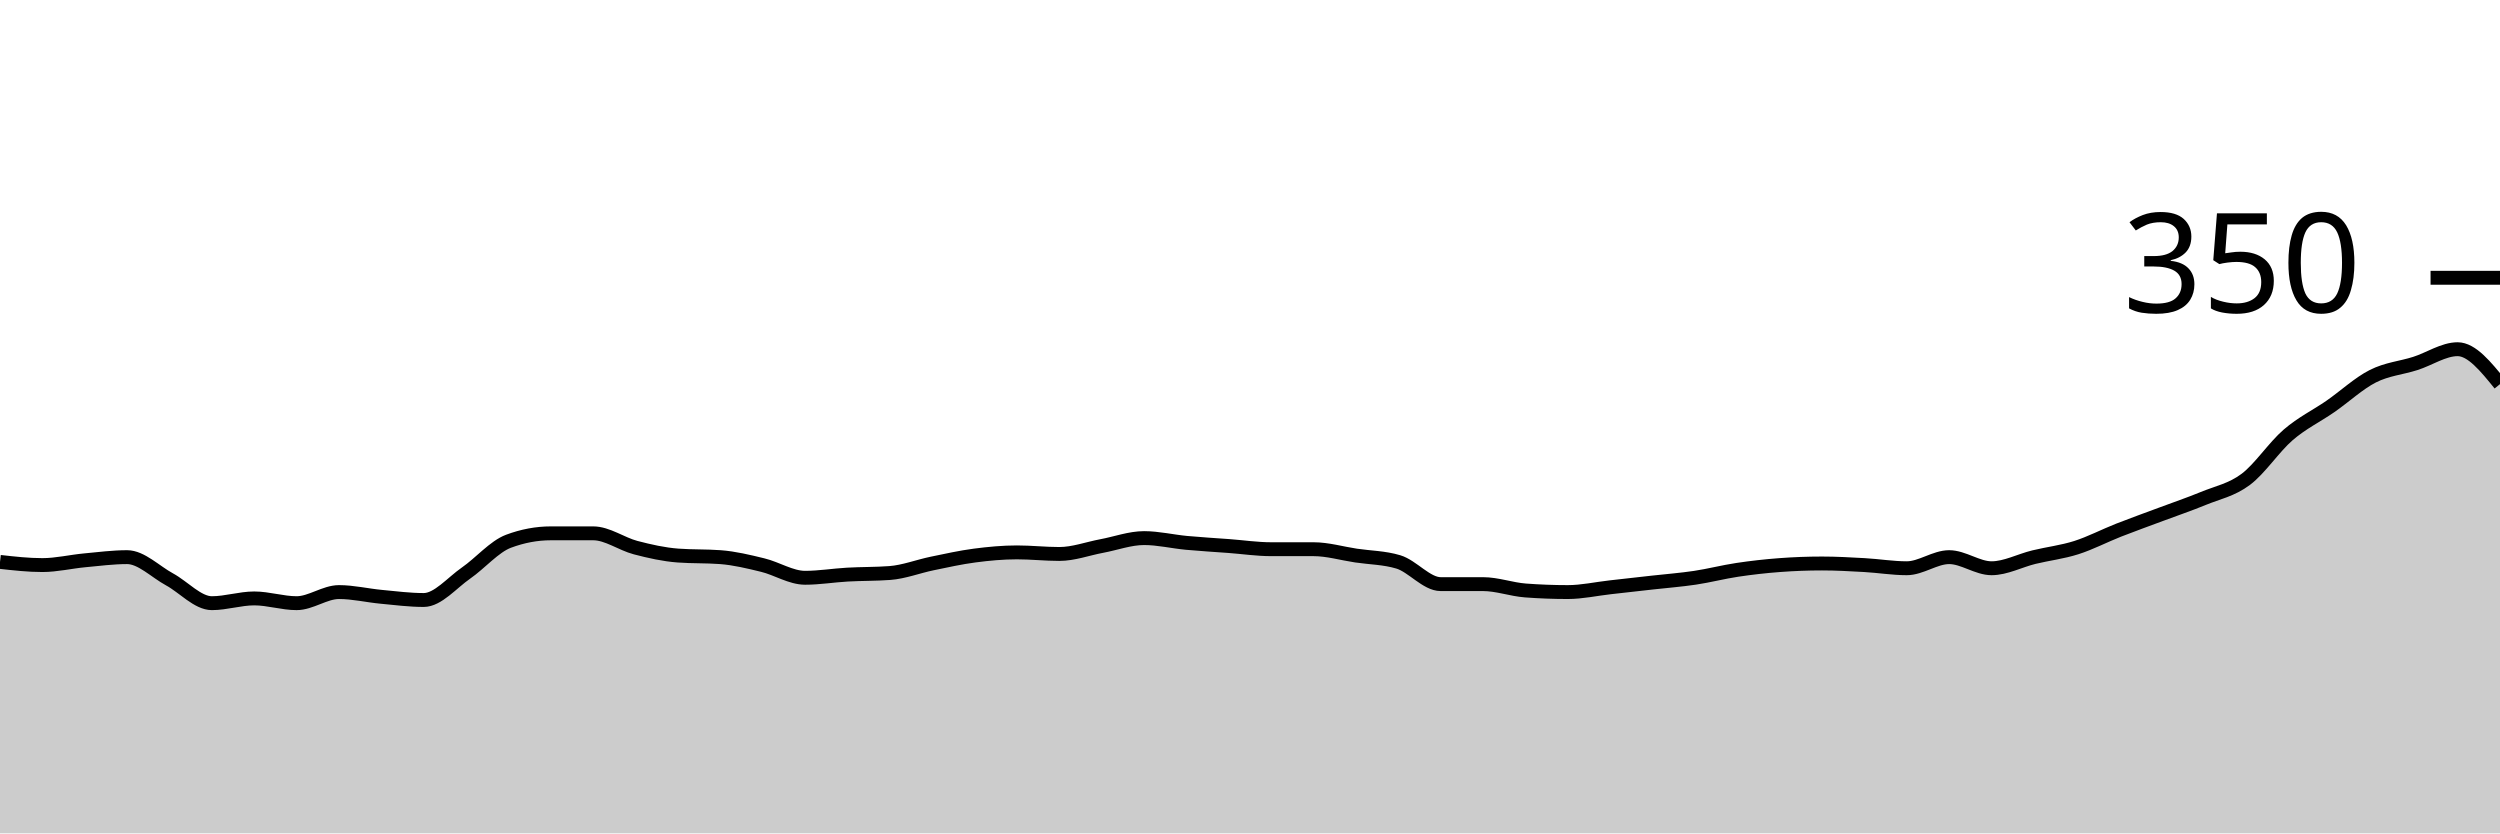
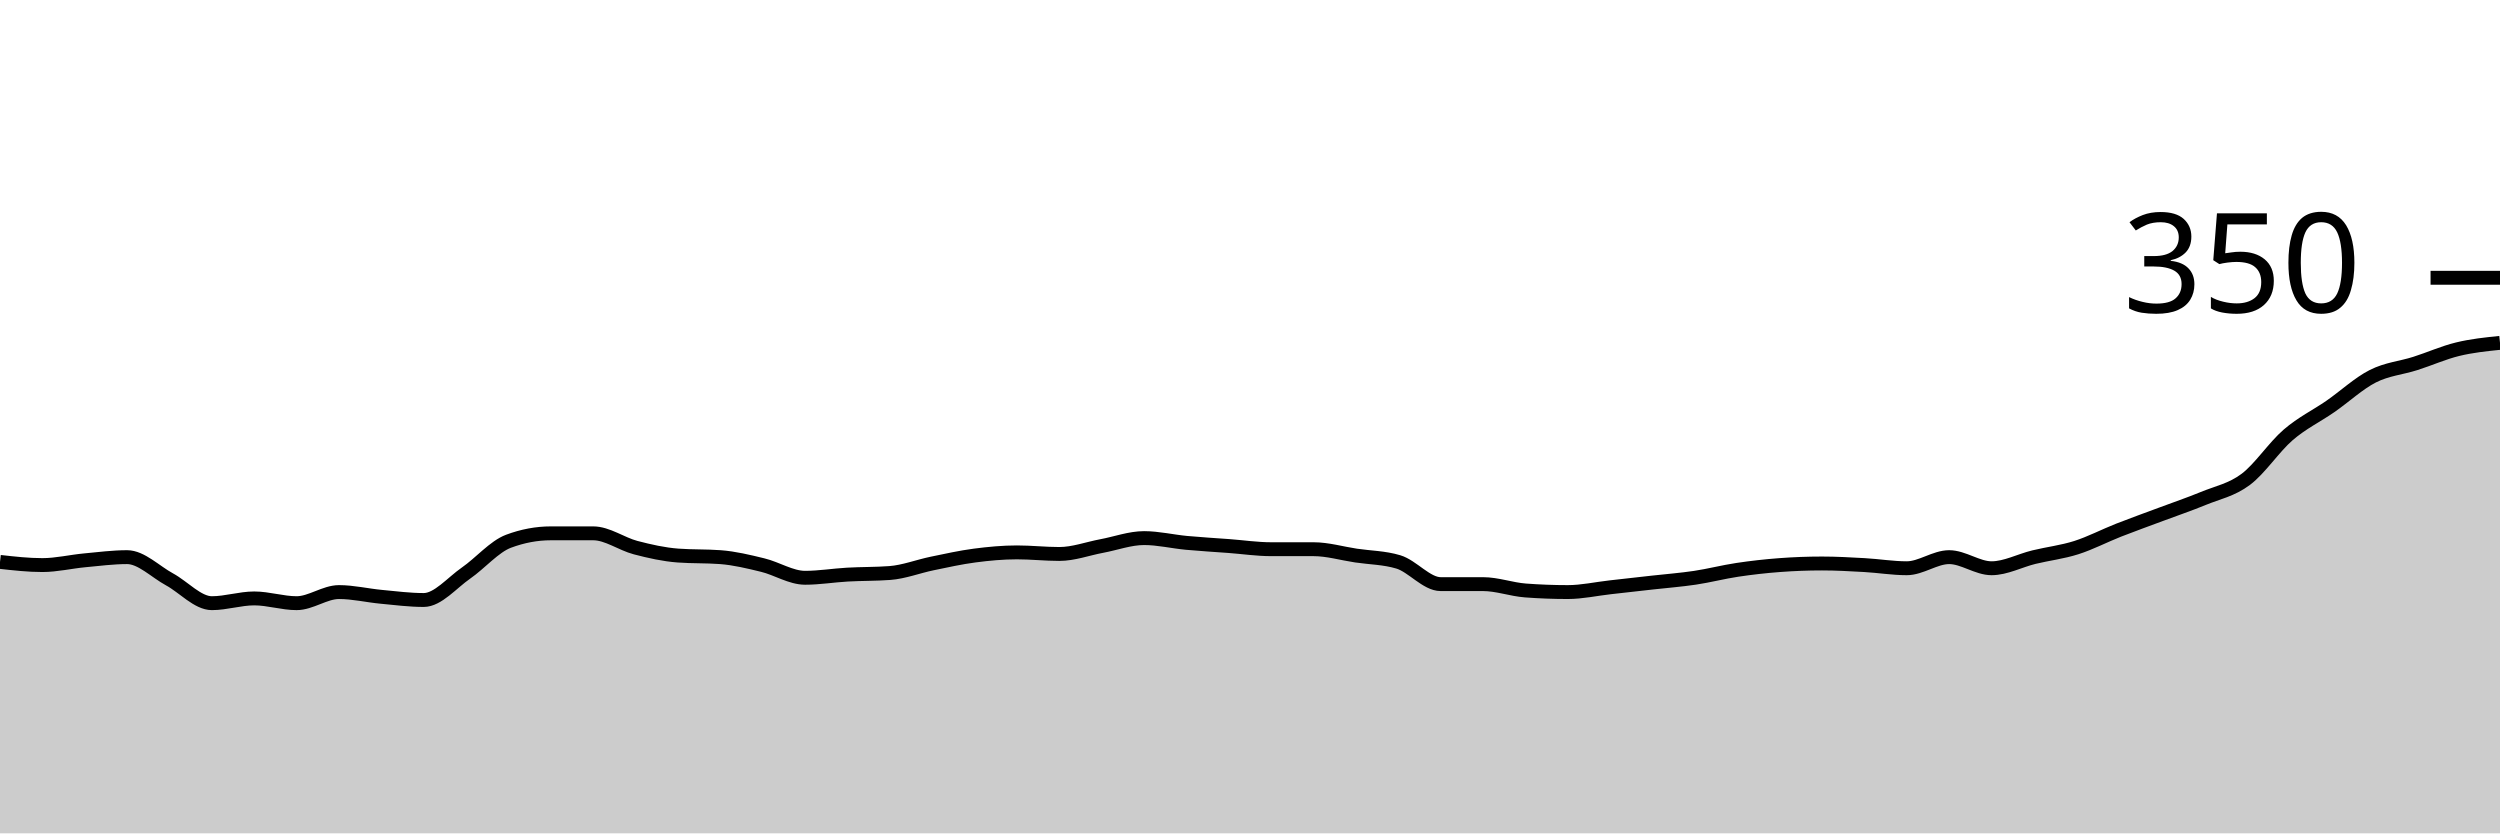
<svg xmlns="http://www.w3.org/2000/svg" viewBox="0 0 180 60">
  <g transform="translate(0,20)">
-     <path class="area" fill="rgba(0, 0, 0, 0.2)" d="M0,20.457C1.017,20.571,2.034,20.686,3.051,20.686C4.068,20.686,5.085,20.438,6.102,20.343C7.119,20.248,8.136,20.114,9.153,20.114C10.169,20.114,11.186,21.162,12.203,21.714C13.22,22.267,14.237,23.429,15.254,23.429C16.271,23.429,17.288,23.086,18.305,23.086C19.322,23.086,20.339,23.429,21.356,23.429C22.373,23.429,23.39,22.629,24.407,22.629C25.424,22.629,26.441,22.876,27.458,22.971C28.475,23.067,29.492,23.2,30.508,23.2C31.525,23.2,32.542,21.962,33.559,21.257C34.576,20.552,35.593,19.352,36.61,18.971C37.627,18.59,38.644,18.4,39.661,18.4C40.678,18.4,41.695,18.4,42.712,18.4C43.729,18.4,44.746,19.162,45.763,19.429C46.78,19.695,47.797,19.924,48.814,20C49.831,20.076,50.847,20.038,51.864,20.114C52.881,20.19,53.898,20.438,54.915,20.686C55.932,20.933,56.949,21.6,57.966,21.6C58.983,21.6,60,21.429,61.017,21.371C62.034,21.314,63.051,21.333,64.068,21.257C65.085,21.181,66.102,20.781,67.119,20.571C68.136,20.362,69.153,20.133,70.169,20C71.186,19.867,72.203,19.771,73.22,19.771C74.237,19.771,75.254,19.886,76.271,19.886C77.288,19.886,78.305,19.505,79.322,19.314C80.339,19.124,81.356,18.743,82.373,18.743C83.39,18.743,84.407,18.99,85.424,19.086C86.441,19.181,87.458,19.238,88.475,19.314C89.492,19.39,90.508,19.543,91.525,19.543C92.542,19.543,93.559,19.543,94.576,19.543C95.593,19.543,96.61,19.848,97.627,20C98.644,20.152,99.661,20.152,100.678,20.457C101.695,20.762,102.712,22.057,103.729,22.057C104.746,22.057,105.763,22.057,106.78,22.057C107.797,22.057,108.814,22.438,109.831,22.514C110.847,22.59,111.864,22.629,112.881,22.629C113.898,22.629,114.915,22.4,115.932,22.286C116.949,22.171,117.966,22.057,118.983,21.943C120,21.829,121.017,21.752,122.034,21.6C123.051,21.448,124.068,21.181,125.085,21.029C126.102,20.876,127.119,20.762,128.136,20.686C129.153,20.61,130.169,20.571,131.186,20.571C132.203,20.571,133.22,20.629,134.237,20.686C135.254,20.743,136.271,20.914,137.288,20.914C138.305,20.914,139.322,20.114,140.339,20.114C141.356,20.114,142.373,20.914,143.39,20.914C144.407,20.914,145.424,20.362,146.441,20.114C147.458,19.867,148.475,19.752,149.492,19.429C150.508,19.105,151.525,18.571,152.542,18.171C153.559,17.771,154.576,17.41,155.593,17.029C156.61,16.648,157.627,16.305,158.644,15.886C159.661,15.467,160.678,15.276,161.695,14.514C162.712,13.752,163.729,12.19,164.746,11.314C165.763,10.438,166.78,9.962,167.797,9.257C168.814,8.552,169.831,7.6,170.847,7.086C171.864,6.571,172.881,6.495,173.898,6.171C174.915,5.848,175.932,5.143,176.949,5.143C177.966,5.143,178.983,6.4,180,7.657L180,40C178.983,40,177.966,40,176.949,40C175.932,40,174.915,40,173.898,40C172.881,40,171.864,40,170.847,40C169.831,40,168.814,40,167.797,40C166.78,40,165.763,40,164.746,40C163.729,40,162.712,40,161.695,40C160.678,40,159.661,40,158.644,40C157.627,40,156.61,40,155.593,40C154.576,40,153.559,40,152.542,40C151.525,40,150.508,40,149.492,40C148.475,40,147.458,40,146.441,40C145.424,40,144.407,40,143.39,40C142.373,40,141.356,40,140.339,40C139.322,40,138.305,40,137.288,40C136.271,40,135.254,40,134.237,40C133.22,40,132.203,40,131.186,40C130.169,40,129.153,40,128.136,40C127.119,40,126.102,40,125.085,40C124.068,40,123.051,40,122.034,40C121.017,40,120,40,118.983,40C117.966,40,116.949,40,115.932,40C114.915,40,113.898,40,112.881,40C111.864,40,110.847,40,109.831,40C108.814,40,107.797,40,106.78,40C105.763,40,104.746,40,103.729,40C102.712,40,101.695,40,100.678,40C99.661,40,98.644,40,97.627,40C96.61,40,95.593,40,94.576,40C93.559,40,92.542,40,91.525,40C90.508,40,89.492,40,88.475,40C87.458,40,86.441,40,85.424,40C84.407,40,83.39,40,82.373,40C81.356,40,80.339,40,79.322,40C78.305,40,77.288,40,76.271,40C75.254,40,74.237,40,73.22,40C72.203,40,71.186,40,70.169,40C69.153,40,68.136,40,67.119,40C66.102,40,65.085,40,64.068,40C63.051,40,62.034,40,61.017,40C60,40,58.983,40,57.966,40C56.949,40,55.932,40,54.915,40C53.898,40,52.881,40,51.864,40C50.847,40,49.831,40,48.814,40C47.797,40,46.78,40,45.763,40C44.746,40,43.729,40,42.712,40C41.695,40,40.678,40,39.661,40C38.644,40,37.627,40,36.61,40C35.593,40,34.576,40,33.559,40C32.542,40,31.525,40,30.508,40C29.492,40,28.475,40,27.458,40C26.441,40,25.424,40,24.407,40C23.39,40,22.373,40,21.356,40C20.339,40,19.322,40,18.305,40C17.288,40,16.271,40,15.254,40C14.237,40,13.22,40,12.203,40C11.186,40,10.169,40,9.153,40C8.136,40,7.119,40,6.102,40C5.085,40,4.068,40,3.051,40C2.034,40,1.017,40,0,40Z" />
-     <path class="line" stroke="black" fill="none" d="M0,20.457C1.017,20.571,2.034,20.686,3.051,20.686C4.068,20.686,5.085,20.438,6.102,20.343C7.119,20.248,8.136,20.114,9.153,20.114C10.169,20.114,11.186,21.162,12.203,21.714C13.22,22.267,14.237,23.429,15.254,23.429C16.271,23.429,17.288,23.086,18.305,23.086C19.322,23.086,20.339,23.429,21.356,23.429C22.373,23.429,23.39,22.629,24.407,22.629C25.424,22.629,26.441,22.876,27.458,22.971C28.475,23.067,29.492,23.2,30.508,23.2C31.525,23.2,32.542,21.962,33.559,21.257C34.576,20.552,35.593,19.352,36.61,18.971C37.627,18.59,38.644,18.4,39.661,18.4C40.678,18.4,41.695,18.4,42.712,18.4C43.729,18.4,44.746,19.162,45.763,19.429C46.78,19.695,47.797,19.924,48.814,20C49.831,20.076,50.847,20.038,51.864,20.114C52.881,20.19,53.898,20.438,54.915,20.686C55.932,20.933,56.949,21.6,57.966,21.6C58.983,21.6,60,21.429,61.017,21.371C62.034,21.314,63.051,21.333,64.068,21.257C65.085,21.181,66.102,20.781,67.119,20.571C68.136,20.362,69.153,20.133,70.169,20C71.186,19.867,72.203,19.771,73.22,19.771C74.237,19.771,75.254,19.886,76.271,19.886C77.288,19.886,78.305,19.505,79.322,19.314C80.339,19.124,81.356,18.743,82.373,18.743C83.39,18.743,84.407,18.99,85.424,19.086C86.441,19.181,87.458,19.238,88.475,19.314C89.492,19.39,90.508,19.543,91.525,19.543C92.542,19.543,93.559,19.543,94.576,19.543C95.593,19.543,96.61,19.848,97.627,20C98.644,20.152,99.661,20.152,100.678,20.457C101.695,20.762,102.712,22.057,103.729,22.057C104.746,22.057,105.763,22.057,106.78,22.057C107.797,22.057,108.814,22.438,109.831,22.514C110.847,22.59,111.864,22.629,112.881,22.629C113.898,22.629,114.915,22.4,115.932,22.286C116.949,22.171,117.966,22.057,118.983,21.943C120,21.829,121.017,21.752,122.034,21.6C123.051,21.448,124.068,21.181,125.085,21.029C126.102,20.876,127.119,20.762,128.136,20.686C129.153,20.61,130.169,20.571,131.186,20.571C132.203,20.571,133.22,20.629,134.237,20.686C135.254,20.743,136.271,20.914,137.288,20.914C138.305,20.914,139.322,20.114,140.339,20.114C141.356,20.114,142.373,20.914,143.39,20.914C144.407,20.914,145.424,20.362,146.441,20.114C147.458,19.867,148.475,19.752,149.492,19.429C150.508,19.105,151.525,18.571,152.542,18.171C153.559,17.771,154.576,17.41,155.593,17.029C156.61,16.648,157.627,16.305,158.644,15.886C159.661,15.467,160.678,15.276,161.695,14.514C162.712,13.752,163.729,12.19,164.746,11.314C165.763,10.438,166.78,9.962,167.797,9.257C168.814,8.552,169.831,7.6,170.847,7.086C171.864,6.571,172.881,6.495,173.898,6.171C174.915,5.848,175.932,5.143,176.949,5.143C177.966,5.143,178.983,6.4,180,7.657" />
+     <path class="area" fill="rgba(0, 0, 0, 0.2)" d="M0,20.457C1.017,20.571,2.034,20.686,3.051,20.686C4.068,20.686,5.085,20.438,6.102,20.343C7.119,20.248,8.136,20.114,9.153,20.114C10.169,20.114,11.186,21.162,12.203,21.714C13.22,22.267,14.237,23.429,15.254,23.429C16.271,23.429,17.288,23.086,18.305,23.086C19.322,23.086,20.339,23.429,21.356,23.429C22.373,23.429,23.39,22.629,24.407,22.629C25.424,22.629,26.441,22.876,27.458,22.971C28.475,23.067,29.492,23.2,30.508,23.2C31.525,23.2,32.542,21.962,33.559,21.257C34.576,20.552,35.593,19.352,36.61,18.971C37.627,18.59,38.644,18.4,39.661,18.4C40.678,18.4,41.695,18.4,42.712,18.4C43.729,18.4,44.746,19.162,45.763,19.429C46.78,19.695,47.797,19.924,48.814,20C49.831,20.076,50.847,20.038,51.864,20.114C52.881,20.19,53.898,20.438,54.915,20.686C55.932,20.933,56.949,21.6,57.966,21.6C58.983,21.6,60,21.429,61.017,21.371C62.034,21.314,63.051,21.333,64.068,21.257C65.085,21.181,66.102,20.781,67.119,20.571C68.136,20.362,69.153,20.133,70.169,20C71.186,19.867,72.203,19.771,73.22,19.771C74.237,19.771,75.254,19.886,76.271,19.886C77.288,19.886,78.305,19.505,79.322,19.314C80.339,19.124,81.356,18.743,82.373,18.743C83.39,18.743,84.407,18.99,85.424,19.086C86.441,19.181,87.458,19.238,88.475,19.314C89.492,19.39,90.508,19.543,91.525,19.543C92.542,19.543,93.559,19.543,94.576,19.543C95.593,19.543,96.61,19.848,97.627,20C98.644,20.152,99.661,20.152,100.678,20.457C101.695,20.762,102.712,22.057,103.729,22.057C104.746,22.057,105.763,22.057,106.78,22.057C107.797,22.057,108.814,22.438,109.831,22.514C110.847,22.59,111.864,22.629,112.881,22.629C113.898,22.629,114.915,22.4,115.932,22.286C116.949,22.171,117.966,22.057,118.983,21.943C120,21.829,121.017,21.752,122.034,21.6C123.051,21.448,124.068,21.181,125.085,21.029C126.102,20.876,127.119,20.762,128.136,20.686C129.153,20.61,130.169,20.571,131.186,20.571C132.203,20.571,133.22,20.629,134.237,20.686C135.254,20.743,136.271,20.914,137.288,20.914C138.305,20.914,139.322,20.114,140.339,20.114C141.356,20.114,142.373,20.914,143.39,20.914C144.407,20.914,145.424,20.362,146.441,20.114C147.458,19.867,148.475,19.752,149.492,19.429C150.508,19.105,151.525,18.571,152.542,18.171C153.559,17.771,154.576,17.41,155.593,17.029C156.61,16.648,157.627,16.305,158.644,15.886C159.661,15.467,160.678,15.276,161.695,14.514C162.712,13.752,163.729,12.19,164.746,11.314C165.763,10.438,166.78,9.962,167.797,9.257C168.814,8.552,169.831,7.6,170.847,7.086C171.864,6.571,172.881,6.495,173.898,6.171C174.915,5.848,175.932,5.39,176.949,5.143C177.966,4.895,178.983,4.79,180,4.686L180,40C178.983,40,177.966,40,176.949,40C175.932,40,174.915,40,173.898,40C172.881,40,171.864,40,170.847,40C169.831,40,168.814,40,167.797,40C166.78,40,165.763,40,164.746,40C163.729,40,162.712,40,161.695,40C160.678,40,159.661,40,158.644,40C157.627,40,156.61,40,155.593,40C154.576,40,153.559,40,152.542,40C151.525,40,150.508,40,149.492,40C148.475,40,147.458,40,146.441,40C145.424,40,144.407,40,143.39,40C142.373,40,141.356,40,140.339,40C139.322,40,138.305,40,137.288,40C136.271,40,135.254,40,134.237,40C133.22,40,132.203,40,131.186,40C130.169,40,129.153,40,128.136,40C127.119,40,126.102,40,125.085,40C124.068,40,123.051,40,122.034,40C121.017,40,120,40,118.983,40C117.966,40,116.949,40,115.932,40C114.915,40,113.898,40,112.881,40C111.864,40,110.847,40,109.831,40C108.814,40,107.797,40,106.78,40C105.763,40,104.746,40,103.729,40C102.712,40,101.695,40,100.678,40C99.661,40,98.644,40,97.627,40C96.61,40,95.593,40,94.576,40C93.559,40,92.542,40,91.525,40C90.508,40,89.492,40,88.475,40C87.458,40,86.441,40,85.424,40C84.407,40,83.39,40,82.373,40C81.356,40,80.339,40,79.322,40C78.305,40,77.288,40,76.271,40C75.254,40,74.237,40,73.22,40C72.203,40,71.186,40,70.169,40C69.153,40,68.136,40,67.119,40C66.102,40,65.085,40,64.068,40C63.051,40,62.034,40,61.017,40C60,40,58.983,40,57.966,40C56.949,40,55.932,40,54.915,40C53.898,40,52.881,40,51.864,40C50.847,40,49.831,40,48.814,40C47.797,40,46.78,40,45.763,40C44.746,40,43.729,40,42.712,40C41.695,40,40.678,40,39.661,40C38.644,40,37.627,40,36.61,40C35.593,40,34.576,40,33.559,40C32.542,40,31.525,40,30.508,40C29.492,40,28.475,40,27.458,40C26.441,40,25.424,40,24.407,40C23.39,40,22.373,40,21.356,40C20.339,40,19.322,40,18.305,40C17.288,40,16.271,40,15.254,40C14.237,40,13.22,40,12.203,40C11.186,40,10.169,40,9.153,40C8.136,40,7.119,40,6.102,40C5.085,40,4.068,40,3.051,40C2.034,40,1.017,40,0,40Z" />
+     <path class="line" stroke="black" fill="none" d="M0,20.457C1.017,20.571,2.034,20.686,3.051,20.686C4.068,20.686,5.085,20.438,6.102,20.343C7.119,20.248,8.136,20.114,9.153,20.114C10.169,20.114,11.186,21.162,12.203,21.714C13.22,22.267,14.237,23.429,15.254,23.429C16.271,23.429,17.288,23.086,18.305,23.086C19.322,23.086,20.339,23.429,21.356,23.429C22.373,23.429,23.39,22.629,24.407,22.629C25.424,22.629,26.441,22.876,27.458,22.971C28.475,23.067,29.492,23.2,30.508,23.2C31.525,23.2,32.542,21.962,33.559,21.257C34.576,20.552,35.593,19.352,36.61,18.971C37.627,18.59,38.644,18.4,39.661,18.4C40.678,18.4,41.695,18.4,42.712,18.4C43.729,18.4,44.746,19.162,45.763,19.429C46.78,19.695,47.797,19.924,48.814,20C49.831,20.076,50.847,20.038,51.864,20.114C52.881,20.19,53.898,20.438,54.915,20.686C55.932,20.933,56.949,21.6,57.966,21.6C58.983,21.6,60,21.429,61.017,21.371C62.034,21.314,63.051,21.333,64.068,21.257C65.085,21.181,66.102,20.781,67.119,20.571C68.136,20.362,69.153,20.133,70.169,20C71.186,19.867,72.203,19.771,73.22,19.771C74.237,19.771,75.254,19.886,76.271,19.886C77.288,19.886,78.305,19.505,79.322,19.314C80.339,19.124,81.356,18.743,82.373,18.743C83.39,18.743,84.407,18.99,85.424,19.086C86.441,19.181,87.458,19.238,88.475,19.314C89.492,19.39,90.508,19.543,91.525,19.543C92.542,19.543,93.559,19.543,94.576,19.543C95.593,19.543,96.61,19.848,97.627,20C98.644,20.152,99.661,20.152,100.678,20.457C101.695,20.762,102.712,22.057,103.729,22.057C104.746,22.057,105.763,22.057,106.78,22.057C107.797,22.057,108.814,22.438,109.831,22.514C110.847,22.59,111.864,22.629,112.881,22.629C113.898,22.629,114.915,22.4,115.932,22.286C116.949,22.171,117.966,22.057,118.983,21.943C120,21.829,121.017,21.752,122.034,21.6C123.051,21.448,124.068,21.181,125.085,21.029C126.102,20.876,127.119,20.762,128.136,20.686C129.153,20.61,130.169,20.571,131.186,20.571C132.203,20.571,133.22,20.629,134.237,20.686C135.254,20.743,136.271,20.914,137.288,20.914C138.305,20.914,139.322,20.114,140.339,20.114C141.356,20.114,142.373,20.914,143.39,20.914C144.407,20.914,145.424,20.362,146.441,20.114C147.458,19.867,148.475,19.752,149.492,19.429C150.508,19.105,151.525,18.571,152.542,18.171C153.559,17.771,154.576,17.41,155.593,17.029C156.61,16.648,157.627,16.305,158.644,15.886C159.661,15.467,160.678,15.276,161.695,14.514C162.712,13.752,163.729,12.19,164.746,11.314C165.763,10.438,166.78,9.962,167.797,9.257C168.814,8.552,169.831,7.6,170.847,7.086C171.864,6.571,172.881,6.495,173.898,6.171C174.915,5.848,175.932,5.39,176.949,5.143C177.966,4.895,178.983,4.79,180,4.686" />
    <path class="axis-ceiling" stroke-width="1" stroke="black" fill="none" d="M175,0L180,0" />
    <text class="axis-ceiling-label" font-family="sans-serif" text-anchor="end" font-size="10px" x="170" y="2.5">350</text>
  </g>
</svg>
